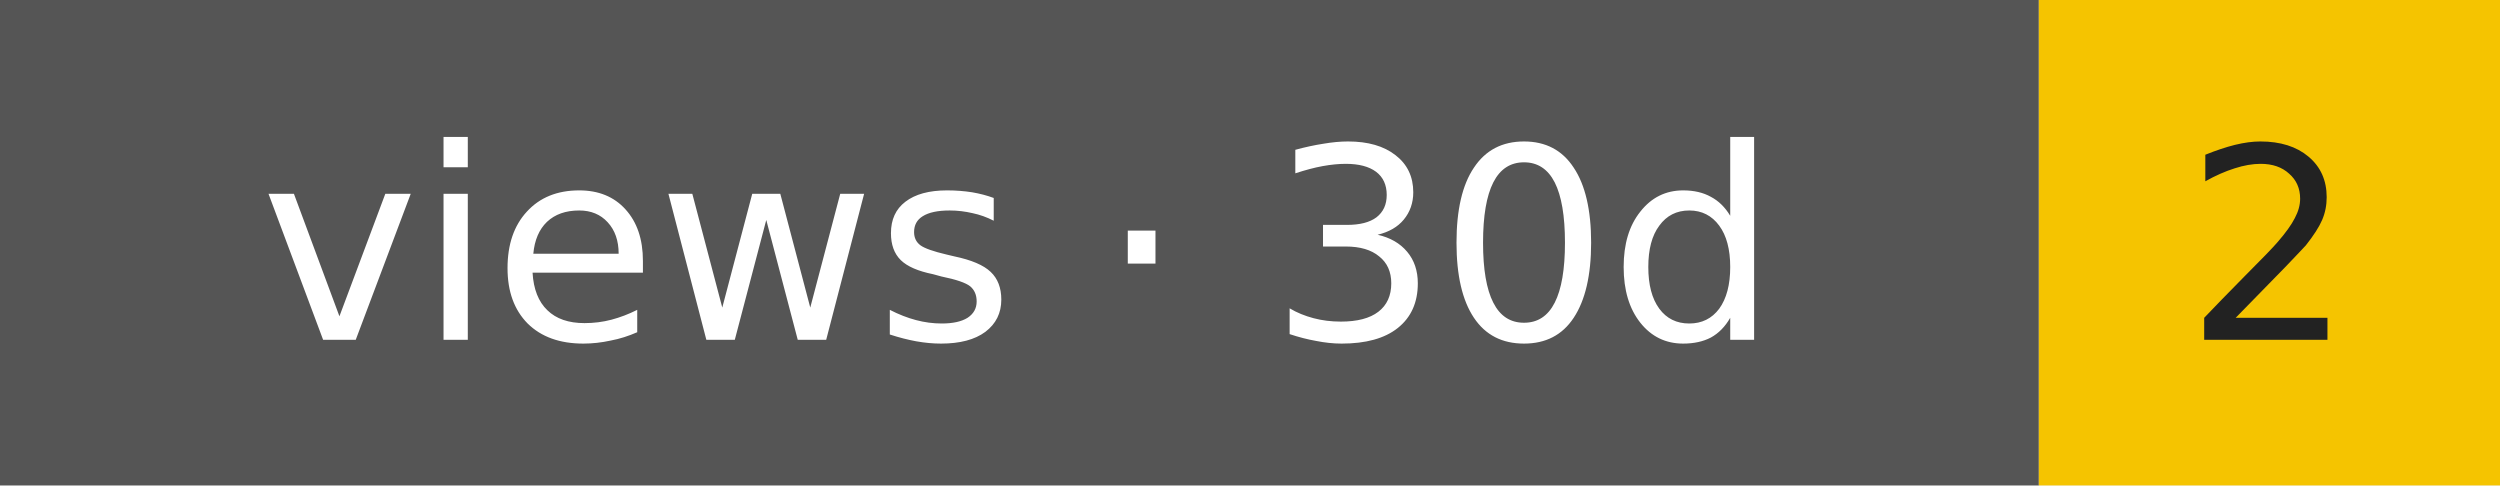
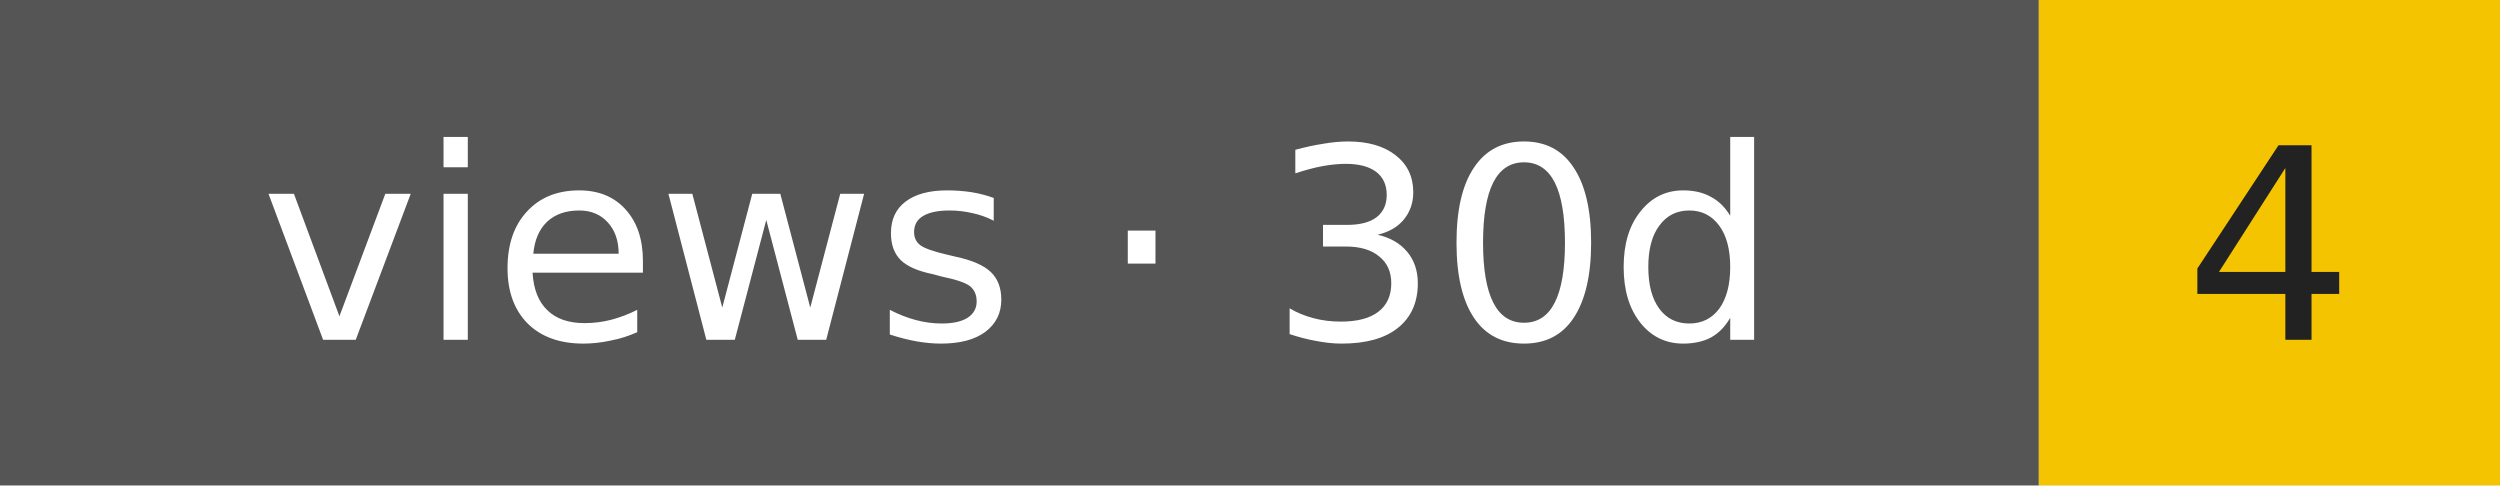
- <svg xmlns="http://www.w3.org/2000/svg" width="103" height="20" role="img" aria-label="views · 30d: 2">
+ <svg xmlns="http://www.w3.org/2000/svg" width="103" height="20" role="img" aria-label="views · 30d: 4">
  <rect width="84" height="20" fill="#555" />
  <rect x="84" width="19" height="20" fill="#f5c400" />
  <g font-family="Verdana,DejaVu Sans,sans-serif" font-size="11" text-anchor="middle">
    <text x="42" y="14" fill="#fff">views · 30d</text>
-     <text x="93.5" y="14" fill="#222">2</text>
+     <text x="93.5" y="14" fill="#222">4</text>
  </g>
</svg>
